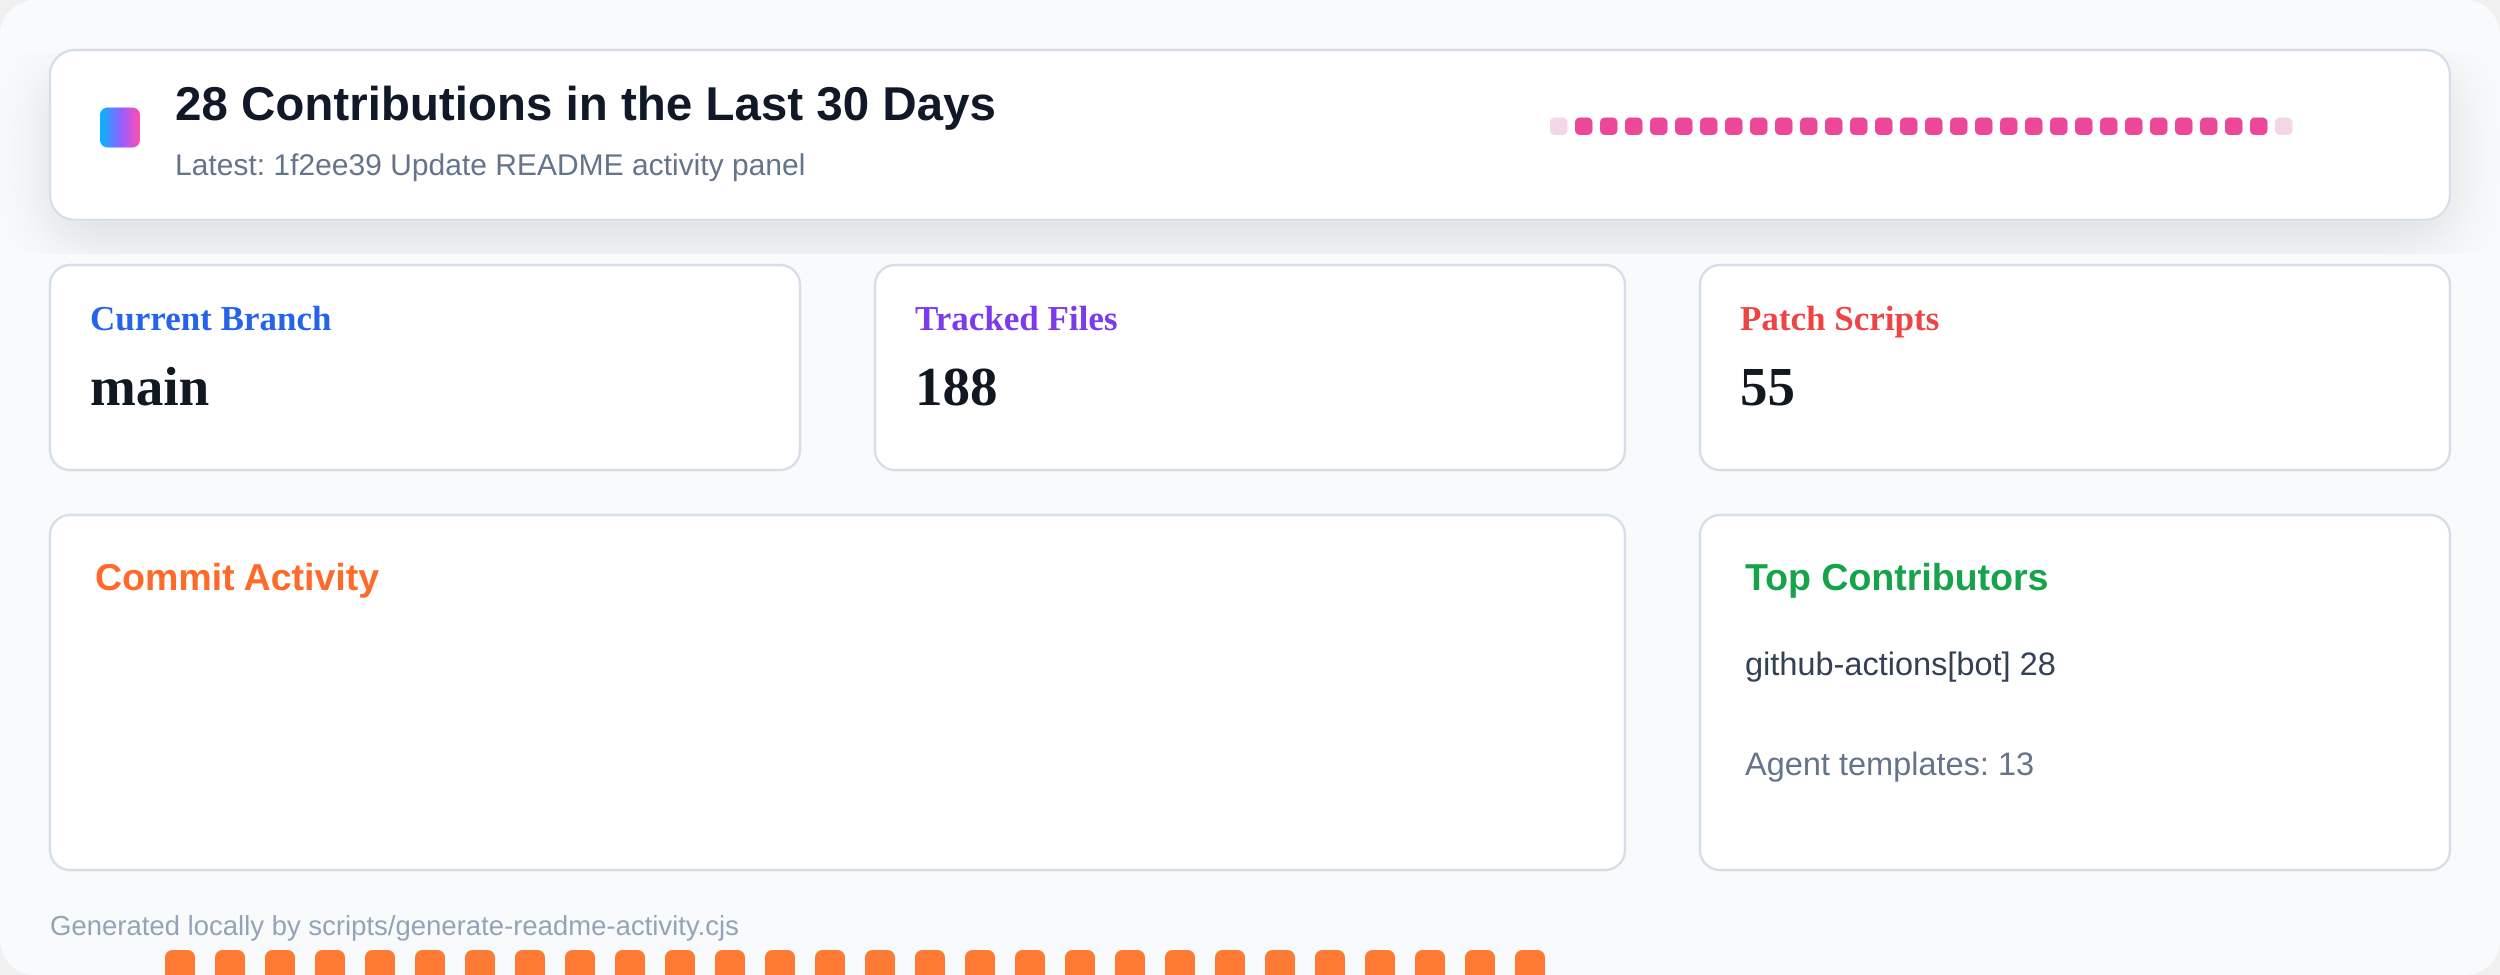
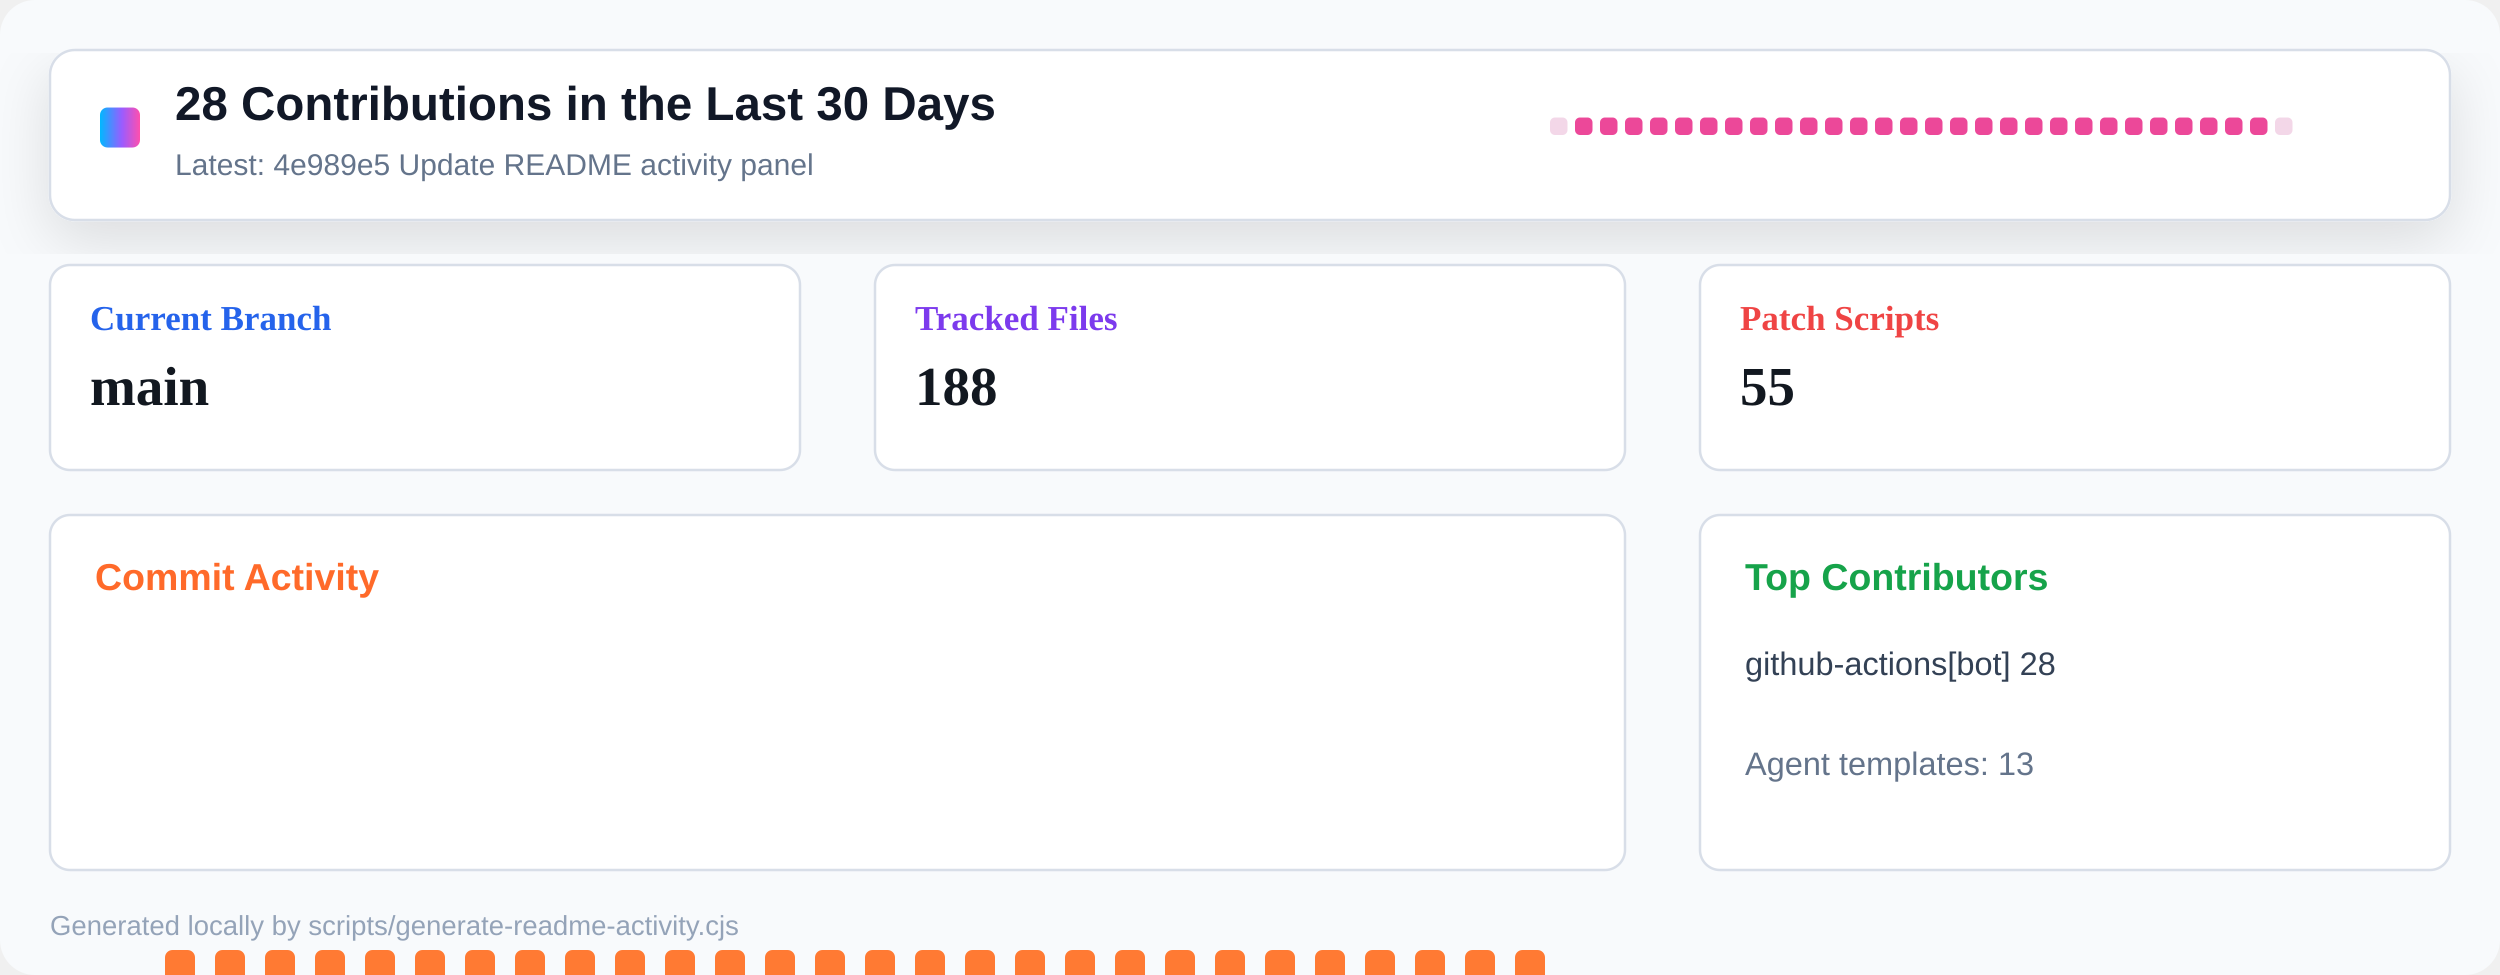
<svg xmlns="http://www.w3.org/2000/svg" width="1000" height="390" viewBox="0 0 1000 390" role="img" aria-label="Repository activity dashboard">
  <defs>
    <linearGradient id="header" x1="0" x2="1" y1="0" y2="0">
      <stop offset="0" stop-color="#00b8ff" />
      <stop offset="0.55" stop-color="#9a5cff" />
      <stop offset="1" stop-color="#ff4fad" />
    </linearGradient>
    <filter id="shadow" x="-10%" y="-10%" width="120%" height="130%">
      <feDropShadow dx="0" dy="8" stdDeviation="12" flood-color="#0b1020" flood-opacity="0.12" />
    </filter>
  </defs>
  <rect width="1000" height="390" rx="14" fill="#f8fafc" />
  <rect x="20" y="20" width="960" height="68" rx="10" fill="#ffffff" stroke="#d8dee8" filter="url(#shadow)" />
  <rect x="40" y="43" width="16" height="16" rx="3" fill="url(#header)" />
  <text x="70" y="48" font-family="Segoe UI, Arial, sans-serif" font-size="19" font-weight="800" fill="#111827">28 Contributions in the Last 30 Days</text>
-   <text x="70" y="70" font-family="Segoe UI, Arial, sans-serif" font-size="12" fill="#64748b">Latest: 1f2ee39 Update README activity panel</text>
+   <text x="70" y="70" font-family="Segoe UI, Arial, sans-serif" font-size="12" fill="#64748b">Latest: 4e989e5 Update README activity panel</text>
  <g transform="translate(620 47)">
    <rect x="0" y="0" width="7" height="7" rx="2" fill="#f3d7e8" />
    <rect x="10" y="0" width="7" height="7" rx="2" fill="#ec4899" />
    <rect x="20" y="0" width="7" height="7" rx="2" fill="#ec4899" />
    <rect x="30" y="0" width="7" height="7" rx="2" fill="#ec4899" />
    <rect x="40" y="0" width="7" height="7" rx="2" fill="#ec4899" />
    <rect x="50" y="0" width="7" height="7" rx="2" fill="#ec4899" />
    <rect x="60" y="0" width="7" height="7" rx="2" fill="#ec4899" />
    <rect x="70" y="0" width="7" height="7" rx="2" fill="#ec4899" />
    <rect x="80" y="0" width="7" height="7" rx="2" fill="#ec4899" />
    <rect x="90" y="0" width="7" height="7" rx="2" fill="#ec4899" />
    <rect x="100" y="0" width="7" height="7" rx="2" fill="#ec4899" />
    <rect x="110" y="0" width="7" height="7" rx="2" fill="#ec4899" />
    <rect x="120" y="0" width="7" height="7" rx="2" fill="#ec4899" />
    <rect x="130" y="0" width="7" height="7" rx="2" fill="#ec4899" />
    <rect x="140" y="0" width="7" height="7" rx="2" fill="#ec4899" />
    <rect x="150" y="0" width="7" height="7" rx="2" fill="#ec4899" />
    <rect x="160" y="0" width="7" height="7" rx="2" fill="#ec4899" />
    <rect x="170" y="0" width="7" height="7" rx="2" fill="#ec4899" />
    <rect x="180" y="0" width="7" height="7" rx="2" fill="#ec4899" />
    <rect x="190" y="0" width="7" height="7" rx="2" fill="#ec4899" />
    <rect x="200" y="0" width="7" height="7" rx="2" fill="#ec4899" />
    <rect x="210" y="0" width="7" height="7" rx="2" fill="#ec4899" />
    <rect x="220" y="0" width="7" height="7" rx="2" fill="#ec4899" />
    <rect x="230" y="0" width="7" height="7" rx="2" fill="#ec4899" />
    <rect x="240" y="0" width="7" height="7" rx="2" fill="#ec4899" />
    <rect x="250" y="0" width="7" height="7" rx="2" fill="#ec4899" />
    <rect x="260" y="0" width="7" height="7" rx="2" fill="#ec4899" />
    <rect x="270" y="0" width="7" height="7" rx="2" fill="#ec4899" />
    <rect x="280" y="0" width="7" height="7" rx="2" fill="#ec4899" />
    <rect x="290" y="0" width="7" height="7" rx="2" fill="#f3d7e8" />
  </g>
  <g transform="translate(20 106)">
    <rect width="300" height="82" rx="8" fill="#ffffff" stroke="#d8dee8" />
    <text x="16" y="26" font-size="14" font-weight="700" fill="#2563eb">Current Branch</text>
    <text x="16" y="56" font-size="22" font-weight="800" fill="#121820">main</text>
  </g>
  <g transform="translate(350 106)">
    <rect width="300" height="82" rx="8" fill="#ffffff" stroke="#d8dee8" />
    <text x="16" y="26" font-size="14" font-weight="700" fill="#7c3aed">Tracked Files</text>
    <text x="16" y="56" font-size="22" font-weight="800" fill="#121820">188</text>
  </g>
  <g transform="translate(680 106)">
    <rect width="300" height="82" rx="8" fill="#ffffff" stroke="#d8dee8" />
    <text x="16" y="26" font-size="14" font-weight="700" fill="#ef4444">Patch Scripts</text>
    <text x="16" y="56" font-size="22" font-weight="800" fill="#121820">55</text>
  </g>
  <g transform="translate(20 206)">
    <rect width="630" height="142" rx="8" fill="#ffffff" stroke="#d8dee8" />
    <text x="18" y="30" font-family="Segoe UI, Arial, sans-serif" font-size="15" font-weight="800" fill="#ff6a2a">Commit Activity</text>
    <rect x="26" y="255" width="12" height="5" rx="3" fill="#e8edf4" />
    <rect x="46" y="174" width="12" height="86" rx="3" fill="#ff7a33" />
    <rect x="66" y="174" width="12" height="86" rx="3" fill="#ff7a33" />
    <rect x="86" y="174" width="12" height="86" rx="3" fill="#ff7a33" />
    <rect x="106" y="174" width="12" height="86" rx="3" fill="#ff7a33" />
    <rect x="126" y="174" width="12" height="86" rx="3" fill="#ff7a33" />
    <rect x="146" y="174" width="12" height="86" rx="3" fill="#ff7a33" />
    <rect x="166" y="174" width="12" height="86" rx="3" fill="#ff7a33" />
    <rect x="186" y="174" width="12" height="86" rx="3" fill="#ff7a33" />
    <rect x="206" y="174" width="12" height="86" rx="3" fill="#ff7a33" />
    <rect x="226" y="174" width="12" height="86" rx="3" fill="#ff7a33" />
    <rect x="246" y="174" width="12" height="86" rx="3" fill="#ff7a33" />
    <rect x="266" y="174" width="12" height="86" rx="3" fill="#ff7a33" />
    <rect x="286" y="174" width="12" height="86" rx="3" fill="#ff7a33" />
    <rect x="306" y="174" width="12" height="86" rx="3" fill="#ff7a33" />
    <rect x="326" y="174" width="12" height="86" rx="3" fill="#ff7a33" />
    <rect x="346" y="174" width="12" height="86" rx="3" fill="#ff7a33" />
    <rect x="366" y="174" width="12" height="86" rx="3" fill="#ff7a33" />
    <rect x="386" y="174" width="12" height="86" rx="3" fill="#ff7a33" />
    <rect x="406" y="174" width="12" height="86" rx="3" fill="#ff7a33" />
    <rect x="426" y="174" width="12" height="86" rx="3" fill="#ff7a33" />
    <rect x="446" y="174" width="12" height="86" rx="3" fill="#ff7a33" />
    <rect x="466" y="174" width="12" height="86" rx="3" fill="#ff7a33" />
    <rect x="486" y="174" width="12" height="86" rx="3" fill="#ff7a33" />
    <rect x="506" y="174" width="12" height="86" rx="3" fill="#ff7a33" />
    <rect x="526" y="174" width="12" height="86" rx="3" fill="#ff7a33" />
    <rect x="546" y="174" width="12" height="86" rx="3" fill="#ff7a33" />
    <rect x="566" y="174" width="12" height="86" rx="3" fill="#ff7a33" />
    <rect x="586" y="174" width="12" height="86" rx="3" fill="#ff7a33" />
    <rect x="606" y="255" width="12" height="5" rx="3" fill="#e8edf4" />
  </g>
  <g transform="translate(680 206)">
    <rect width="300" height="142" rx="8" fill="#ffffff" stroke="#d8dee8" />
    <text x="18" y="30" font-family="Segoe UI, Arial, sans-serif" font-size="15" font-weight="800" fill="#16a34a">Top Contributors</text>
    <text x="18" y="64" font-family="Segoe UI, Arial, sans-serif" font-size="13" fill="#334155">github-actions[bot] 28</text>
    <text x="18" y="104" font-family="Segoe UI, Arial, sans-serif" font-size="13" fill="#64748b">Agent templates: 13</text>
  </g>
  <text x="20" y="374" font-family="Segoe UI, Arial, sans-serif" font-size="11" fill="#94a3b8">Generated locally by scripts/generate-readme-activity.cjs</text>
</svg>
